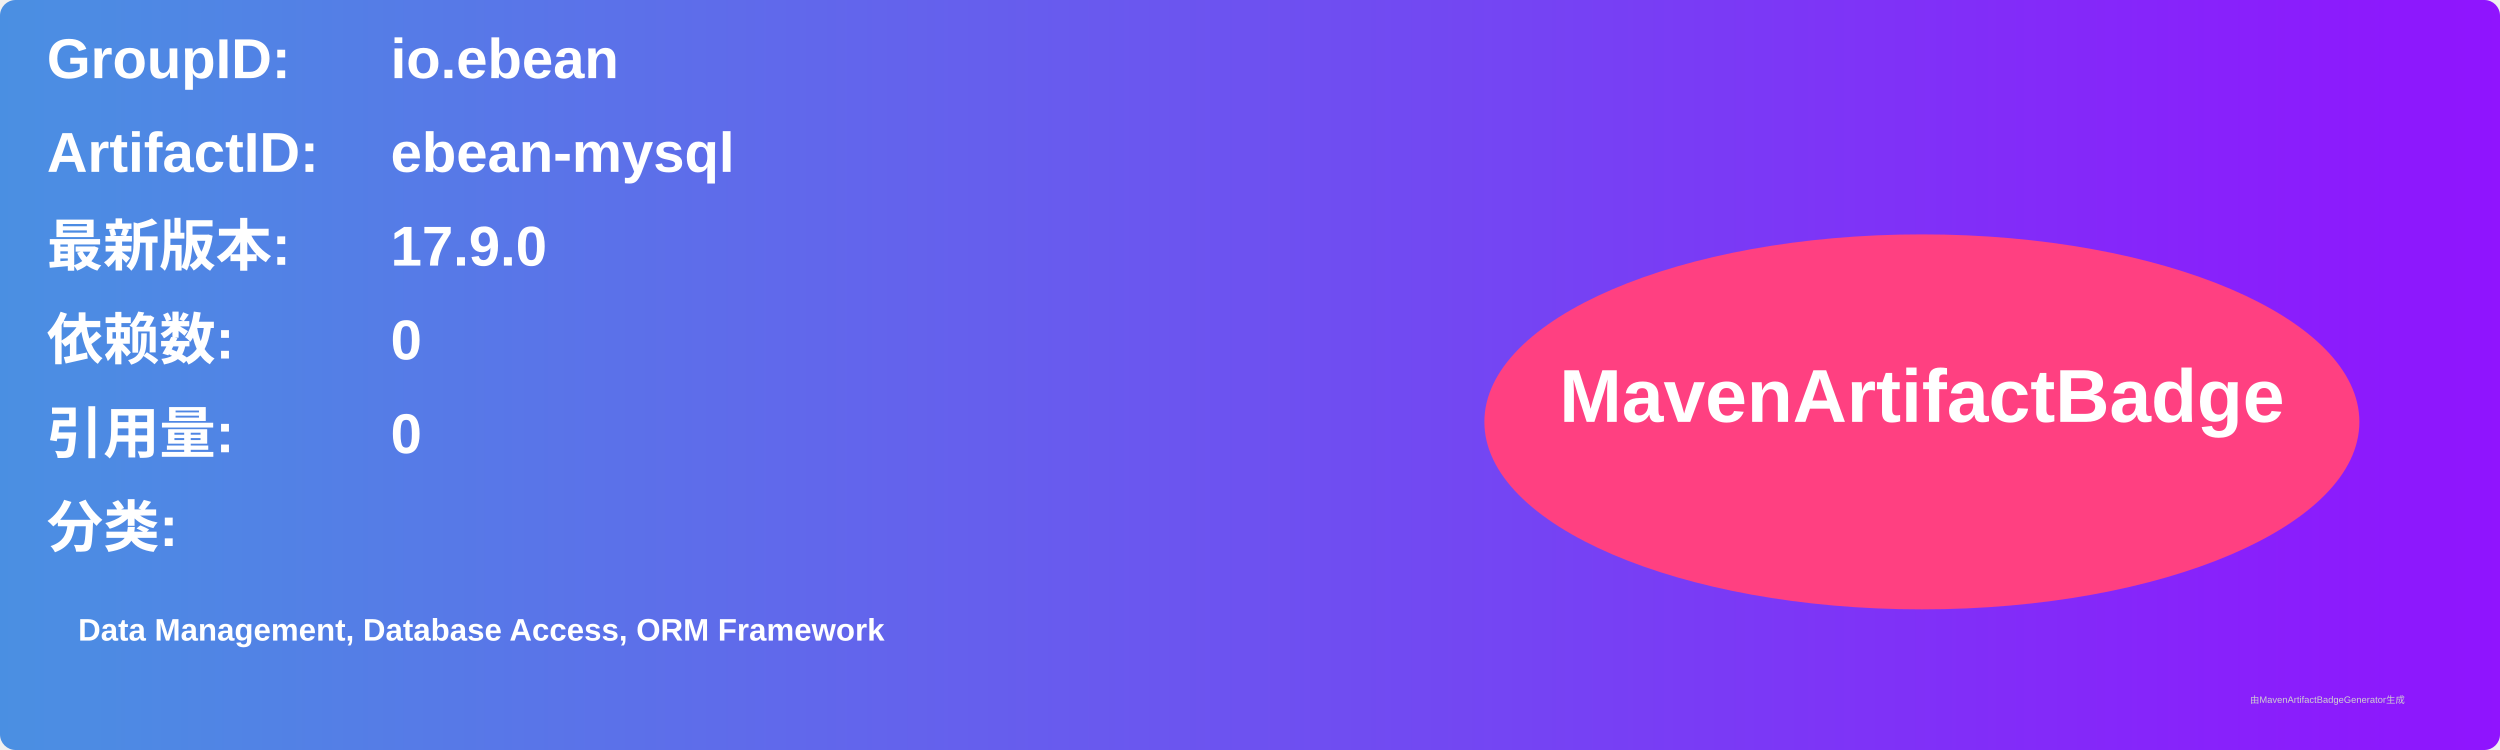
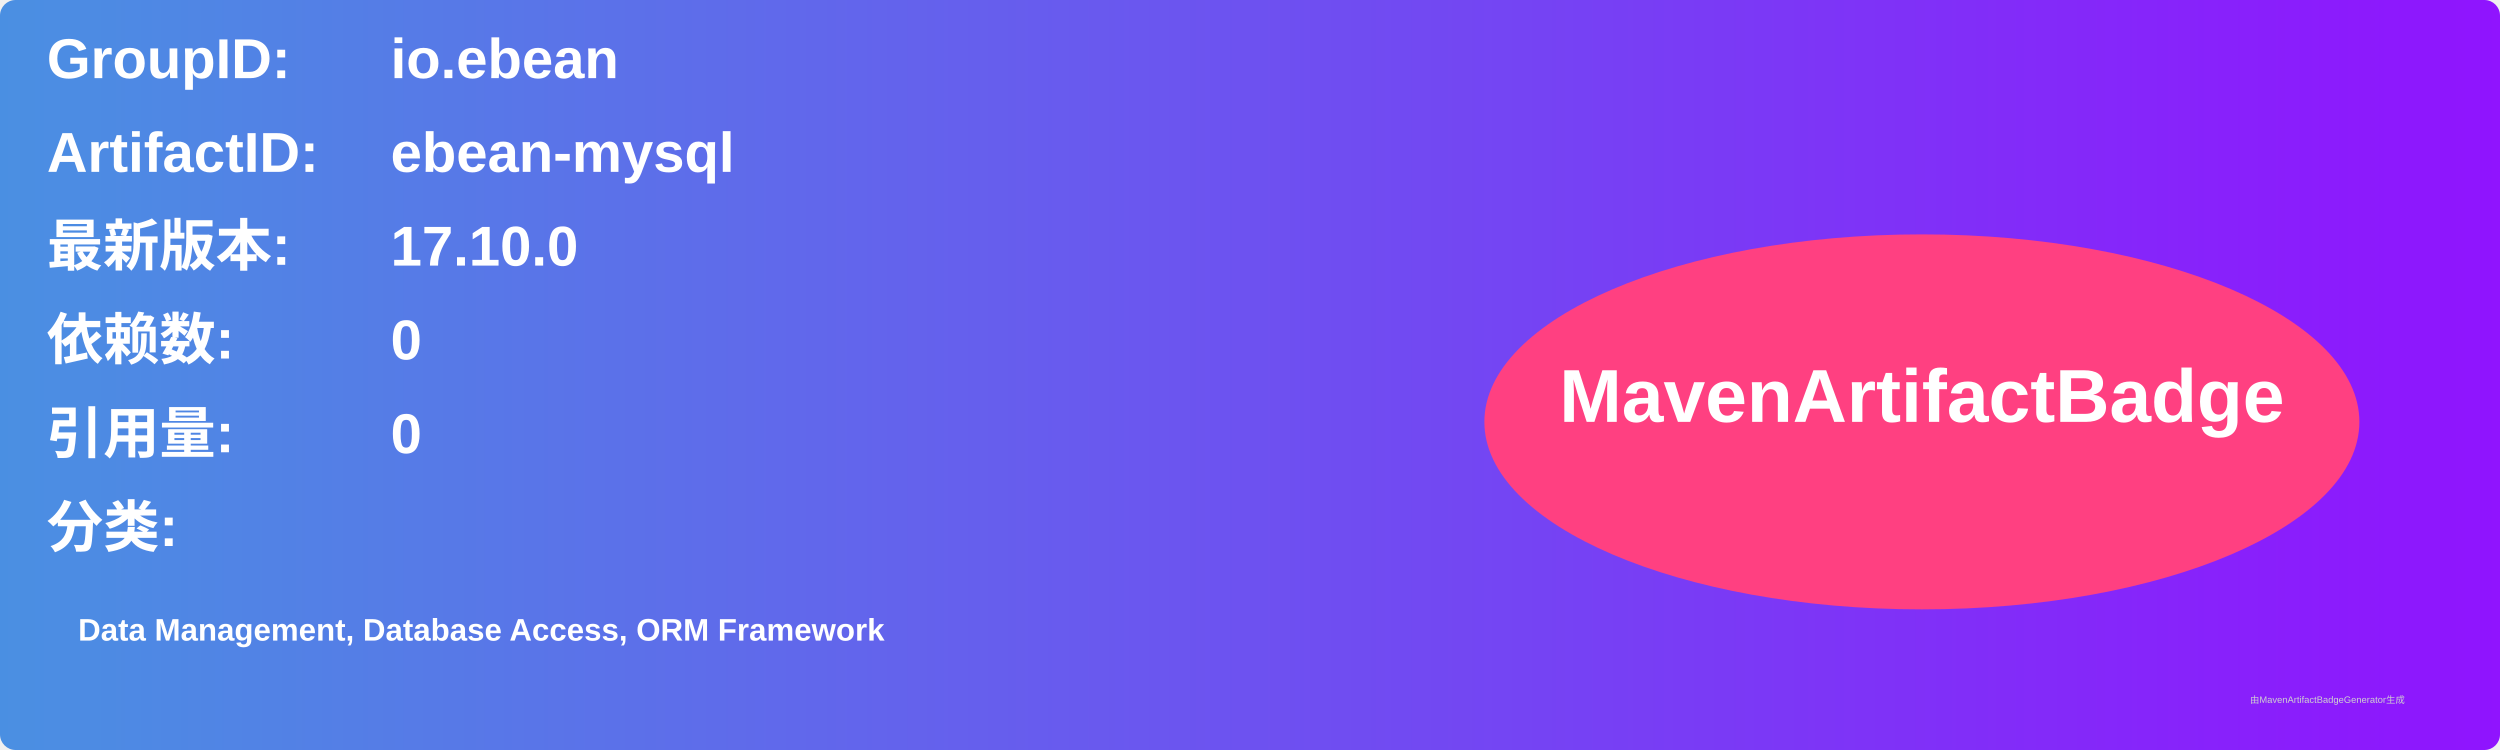
<svg xmlns="http://www.w3.org/2000/svg" width="800" height="240" viewBox="0 0 800 240">
  <linearGradient id="grad" x1="0%" y1="0%" x2="100%" y2="0%">
    <stop offset="0%" stop-color="#4a90e2" />
    <stop offset="100%" stop-color="#9013fe" />
  </linearGradient>
  <rect width="100%" height="100%" rx="5" ry="5" fill="url(#grad)" />
  <g transform="translate(15, 15)">
    <text x="0" y="10" font-family="Arial" font-size="18" fill="white" font-weight="bold" width="260">GroupID:</text>
    <text x="110" y="10" font-family="Arial" font-size="18" fill="white" font-weight="bold" width="460">io.ebean</text>
    <text x="0" y="40" font-family="Arial" font-size="18" fill="white" font-weight="bold" width="260">ArtifactID:</text>
    <text x="110" y="40" font-family="Arial" font-size="18" fill="white" font-weight="bold" width="460">ebean-mysql</text>
    <text x="0" y="70" font-family="Arial" font-size="18" fill="white" font-weight="bold">最新版本:</text>
    <text x="110" y="70" font-family="Arial" font-size="18" fill="white" font-weight="bold">
-       <tspan font-weight="bold">17.9.0</tspan>
+       <tspan font-weight="bold">17.10.0</tspan>
    </text>
    <text x="0" y="100" font-family="Arial" font-size="18" fill="white" font-weight="bold">依赖数: </text>
    <text x="110" y="100" font-family="Arial" font-size="18" fill="white">
      <tspan font-weight="bold">0</tspan>
    </text>
    <text x="0" y="130" font-family="Arial" font-size="18" fill="white" font-weight="bold">引用量: </text>
    <text x="110" y="130" font-family="Arial" font-size="18" fill="white">
      <tspan font-weight="bold">0</tspan>
    </text>
    <text x="0" y="160" font-family="Arial" font-size="18" fill="white" font-weight="bold">分类:</text>
    <text x="10" y="190" font-family="Arial" font-size="10" fill="white">
      <tspan font-weight="bold">Data Management, Database Access, ORM Framework</tspan>
    </text>
    <ellipse cx="600" cy="120" rx="140" ry="60" fill="#ff4081" />
    <text x="600" y="120" text-anchor="middle" font-family="Arial" font-size="24" fill="white" font-weight="bold">MavenArtifactBadge</text>
  </g>
  <text x="720" y="225" font-family="Arial" font-size="3" fill="#d0d0d0">由MavenArtifactBadgeGenerator生成</text>
</svg>
